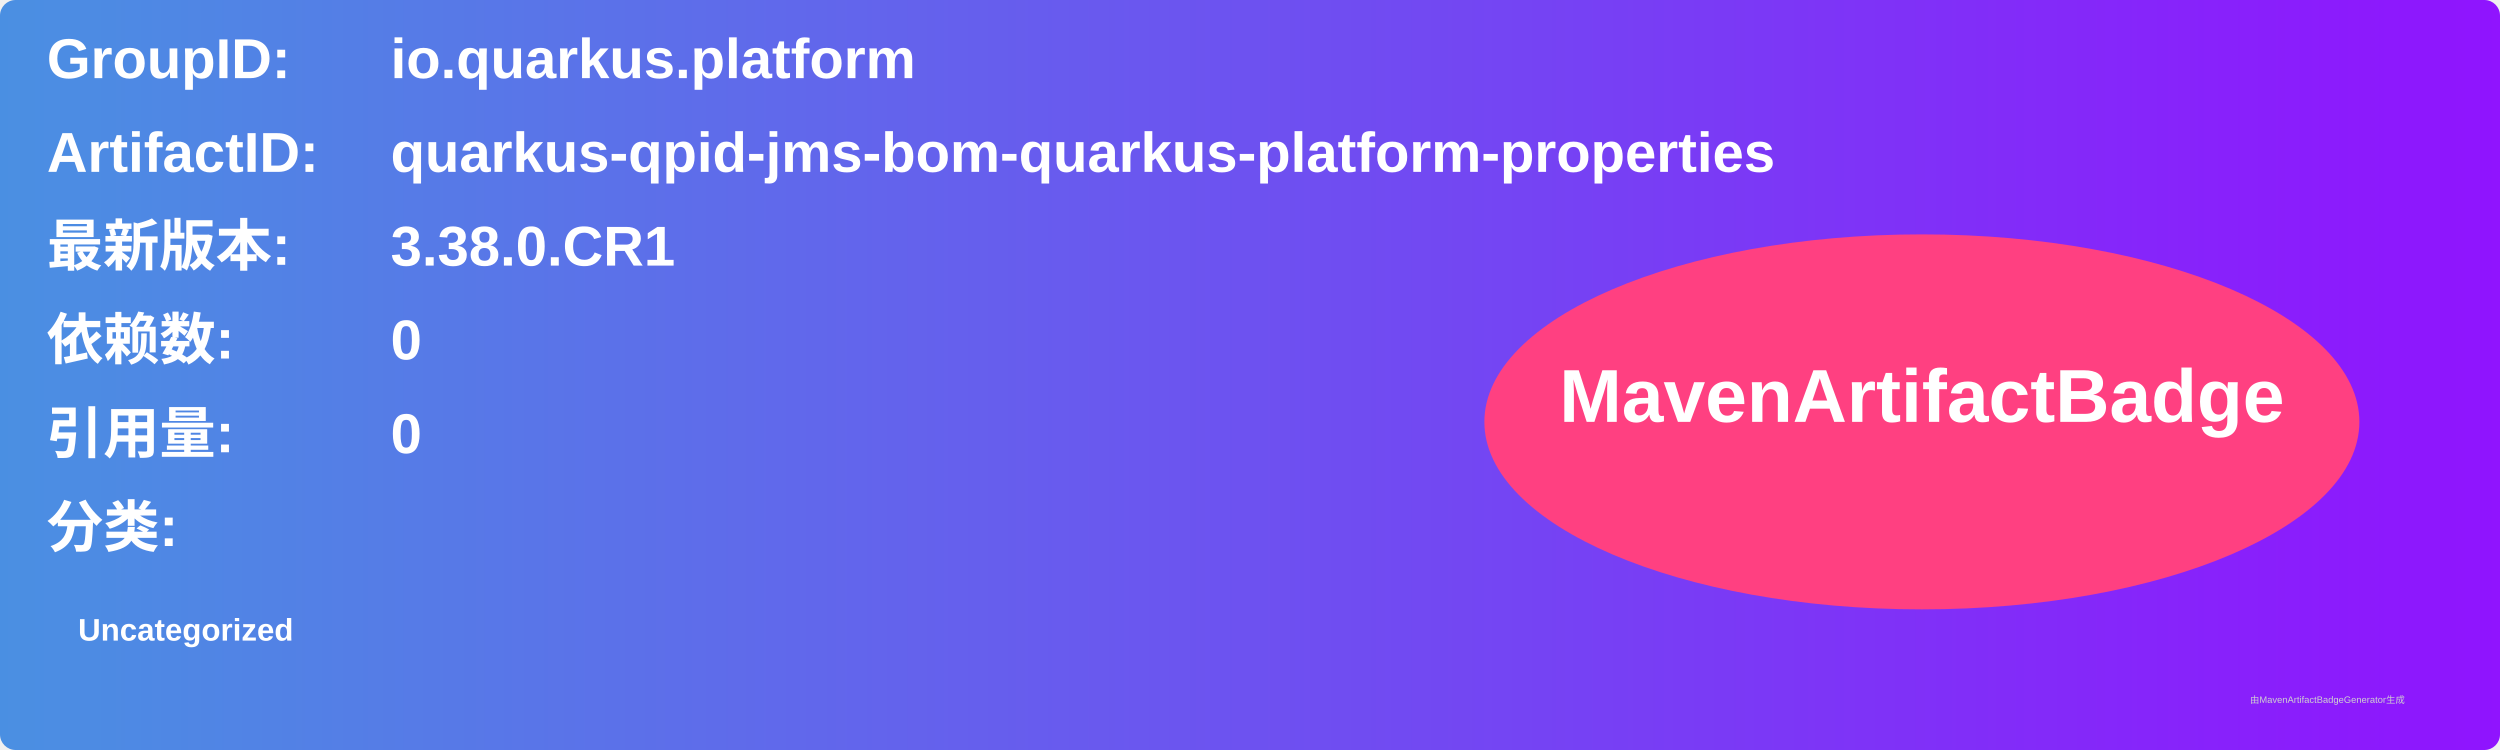
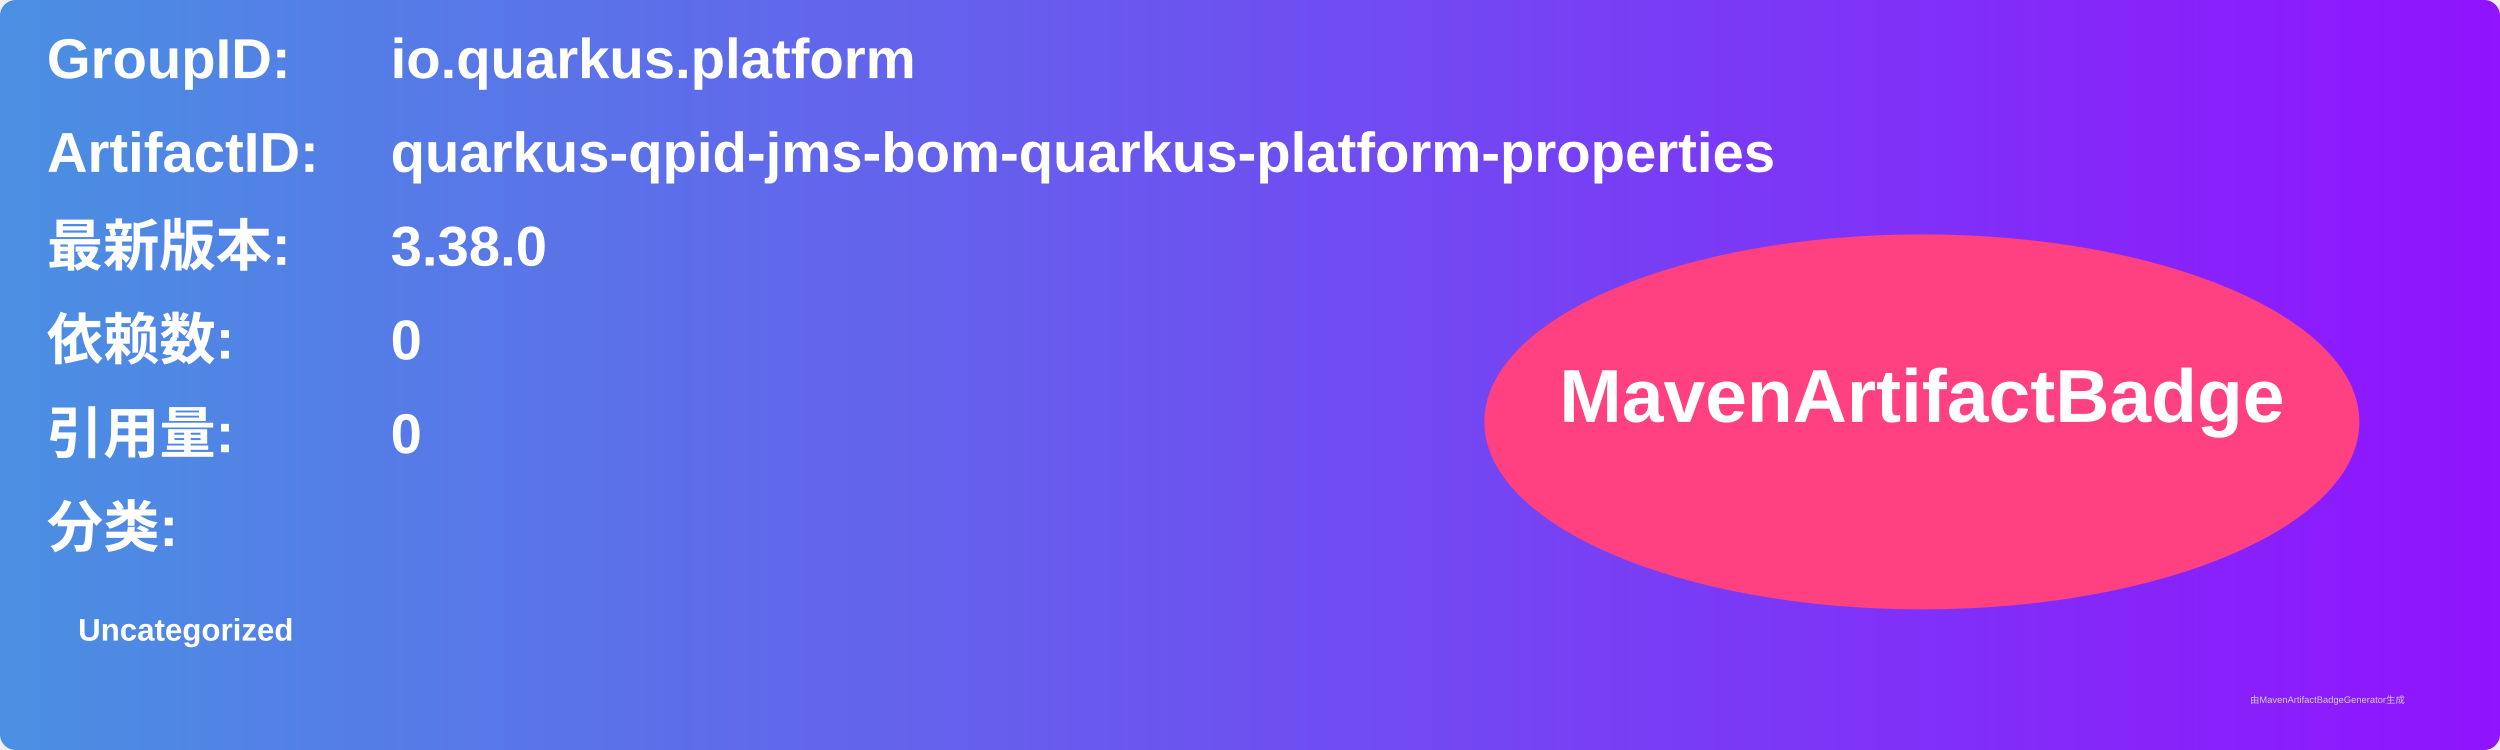
<svg xmlns="http://www.w3.org/2000/svg" width="800" height="240" viewBox="0 0 800 240">
  <linearGradient id="grad" x1="0%" y1="0%" x2="100%" y2="0%">
    <stop offset="0%" stop-color="#4a90e2" />
    <stop offset="100%" stop-color="#9013fe" />
  </linearGradient>
  <rect width="100%" height="100%" rx="5" ry="5" fill="url(#grad)" />
  <g transform="translate(15, 15)">
    <text x="0" y="10" font-family="Arial" font-size="18" fill="white" font-weight="bold" width="260">GroupID:</text>
    <text x="110" y="10" font-family="Arial" font-size="18" fill="white" font-weight="bold" width="460">io.quarkus.platform</text>
    <text x="0" y="40" font-family="Arial" font-size="18" fill="white" font-weight="bold" width="260">ArtifactID:</text>
    <text x="110" y="40" font-family="Arial" font-size="18" fill="white" font-weight="bold" width="460">quarkus-qpid-jms-bom-quarkus-platform-properties</text>
    <text x="0" y="70" font-family="Arial" font-size="18" fill="white" font-weight="bold">最新版本:</text>
    <text x="110" y="70" font-family="Arial" font-size="18" fill="white" font-weight="bold">
-       <tspan font-weight="bold">3.38.0.CR1</tspan>
+       <tspan font-weight="bold">3.38.0</tspan>
    </text>
    <text x="0" y="100" font-family="Arial" font-size="18" fill="white" font-weight="bold">依赖数: </text>
    <text x="110" y="100" font-family="Arial" font-size="18" fill="white">
      <tspan font-weight="bold">0</tspan>
    </text>
    <text x="0" y="130" font-family="Arial" font-size="18" fill="white" font-weight="bold">引用量: </text>
    <text x="110" y="130" font-family="Arial" font-size="18" fill="white">
      <tspan font-weight="bold">0</tspan>
    </text>
    <text x="0" y="160" font-family="Arial" font-size="18" fill="white" font-weight="bold">分类:</text>
    <text x="10" y="190" font-family="Arial" font-size="10" fill="white">
      <tspan font-weight="bold">Uncategorized</tspan>
    </text>
    <ellipse cx="600" cy="120" rx="140" ry="60" fill="#ff4081" />
    <text x="600" y="120" text-anchor="middle" font-family="Arial" font-size="24" fill="white" font-weight="bold">MavenArtifactBadge</text>
  </g>
  <text x="720" y="225" font-family="Arial" font-size="3" fill="#d0d0d0">由MavenArtifactBadgeGenerator生成</text>
</svg>
